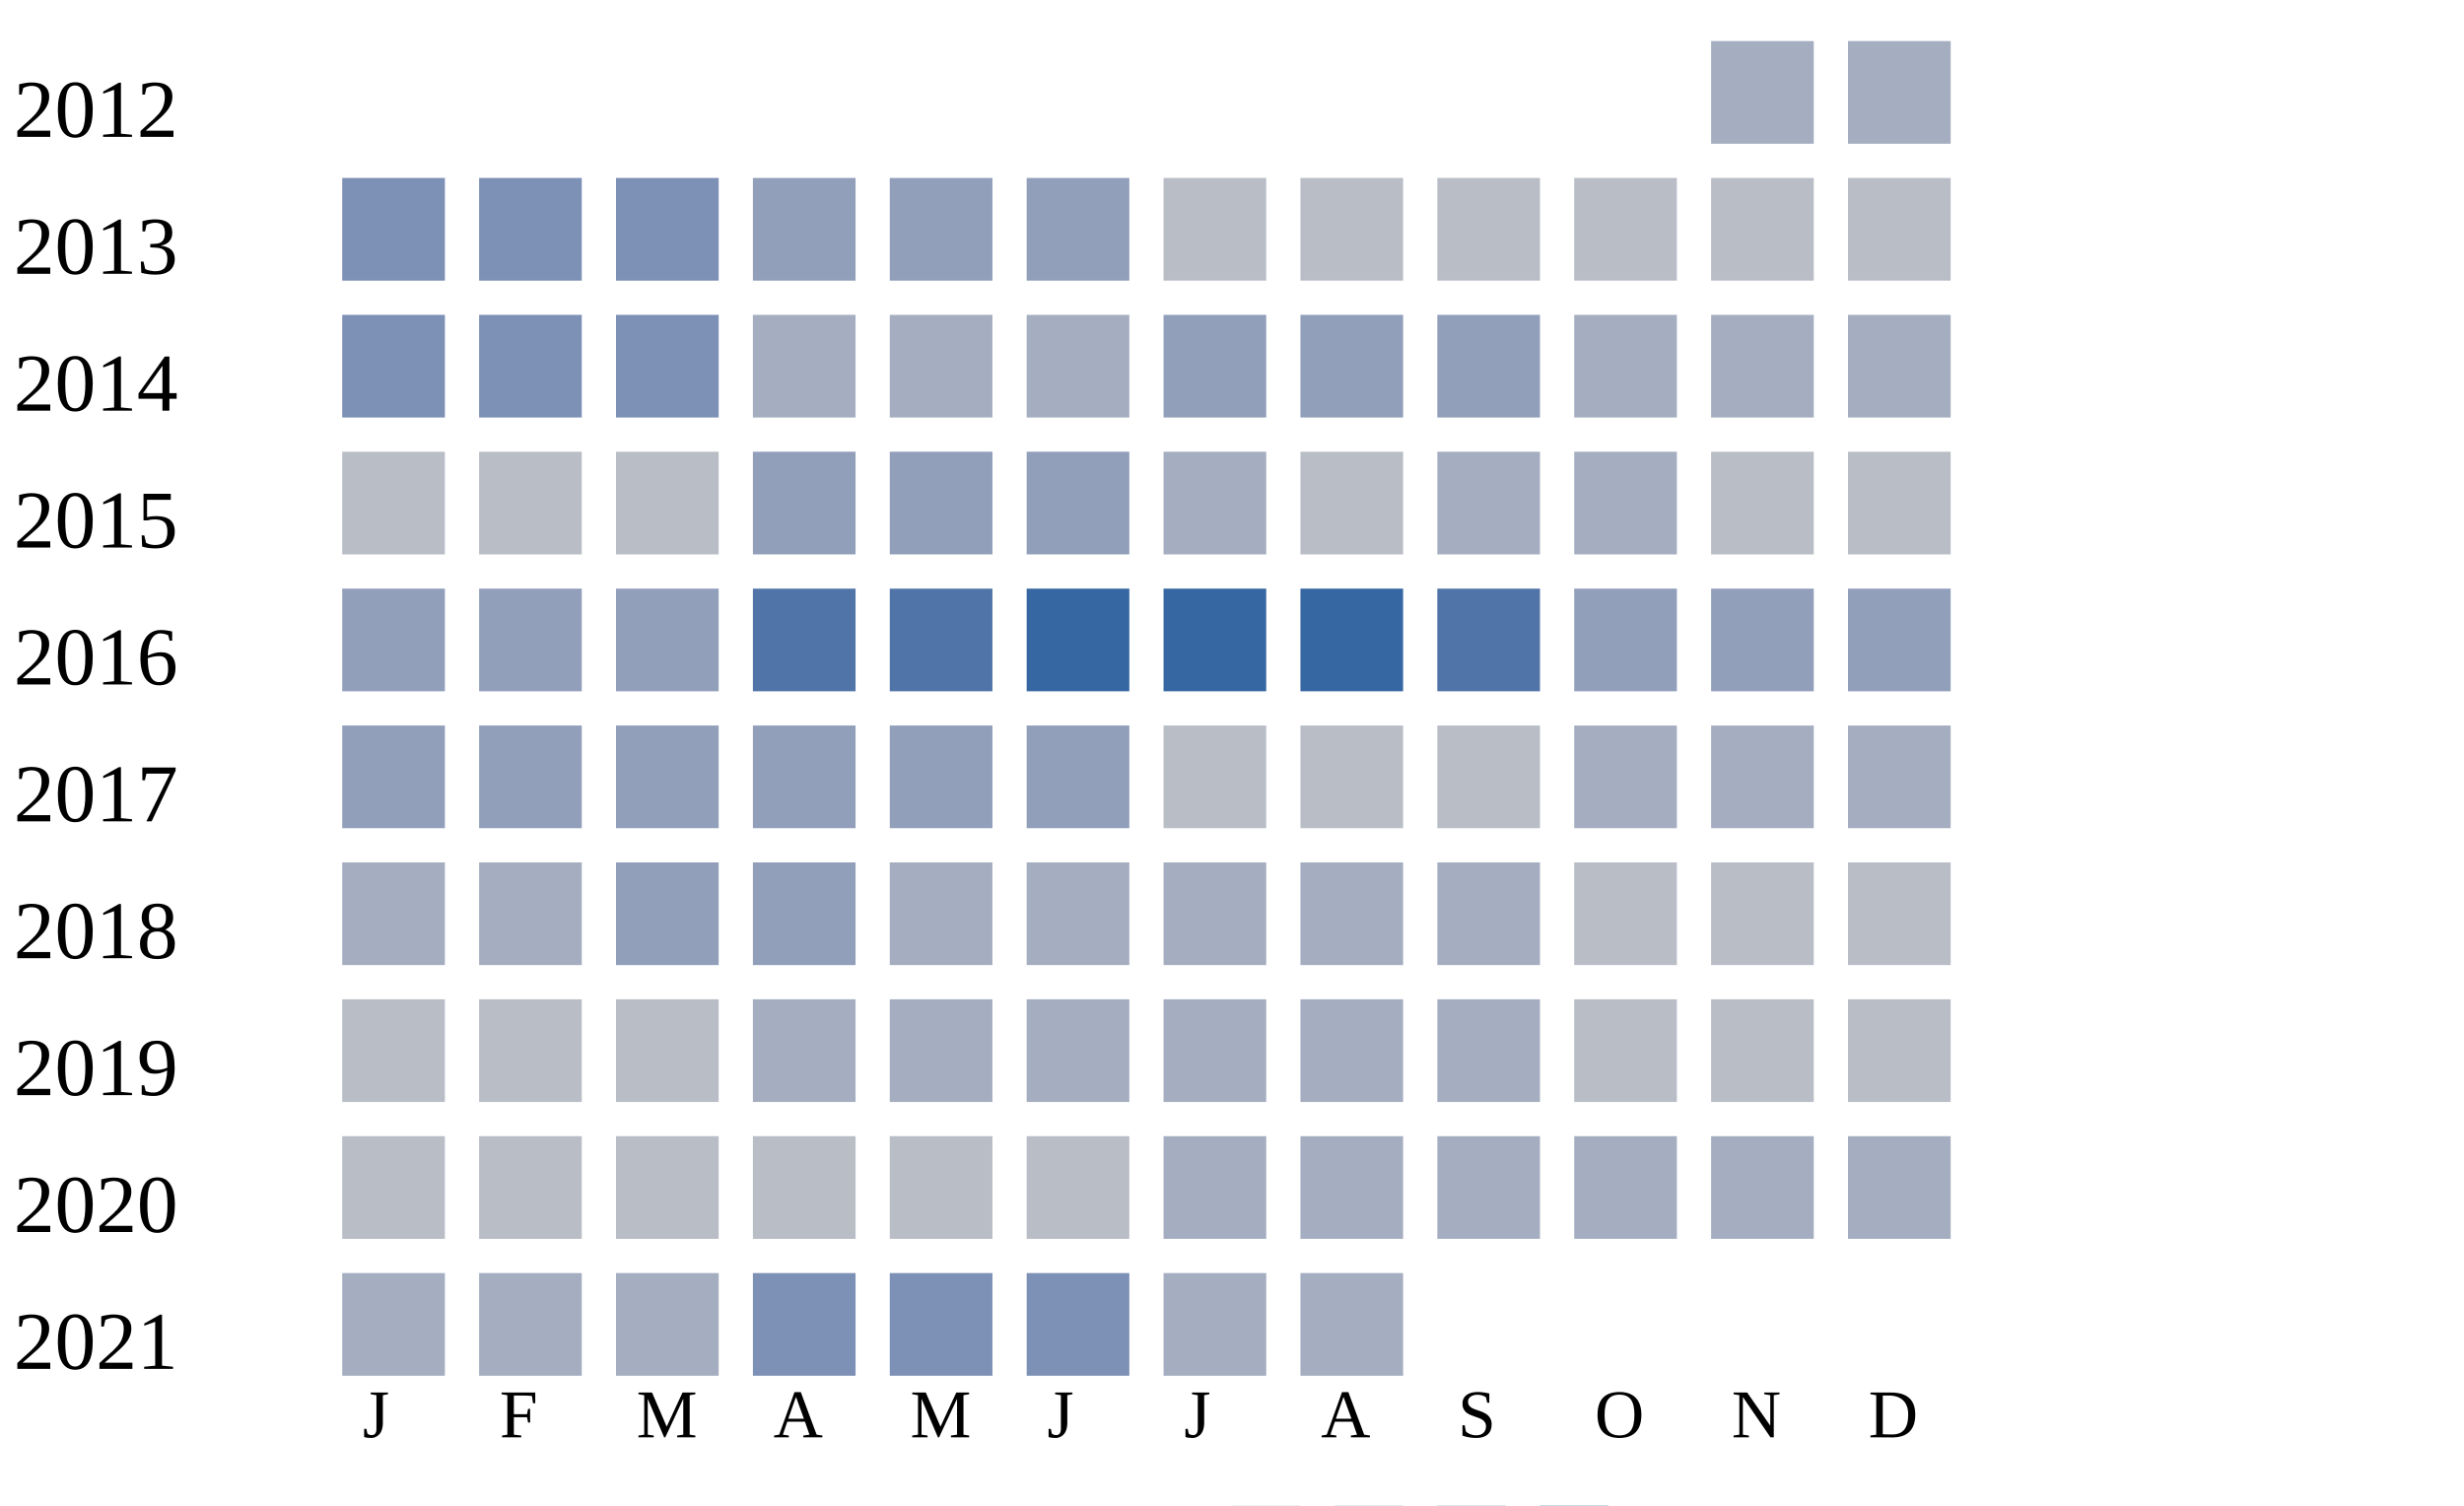
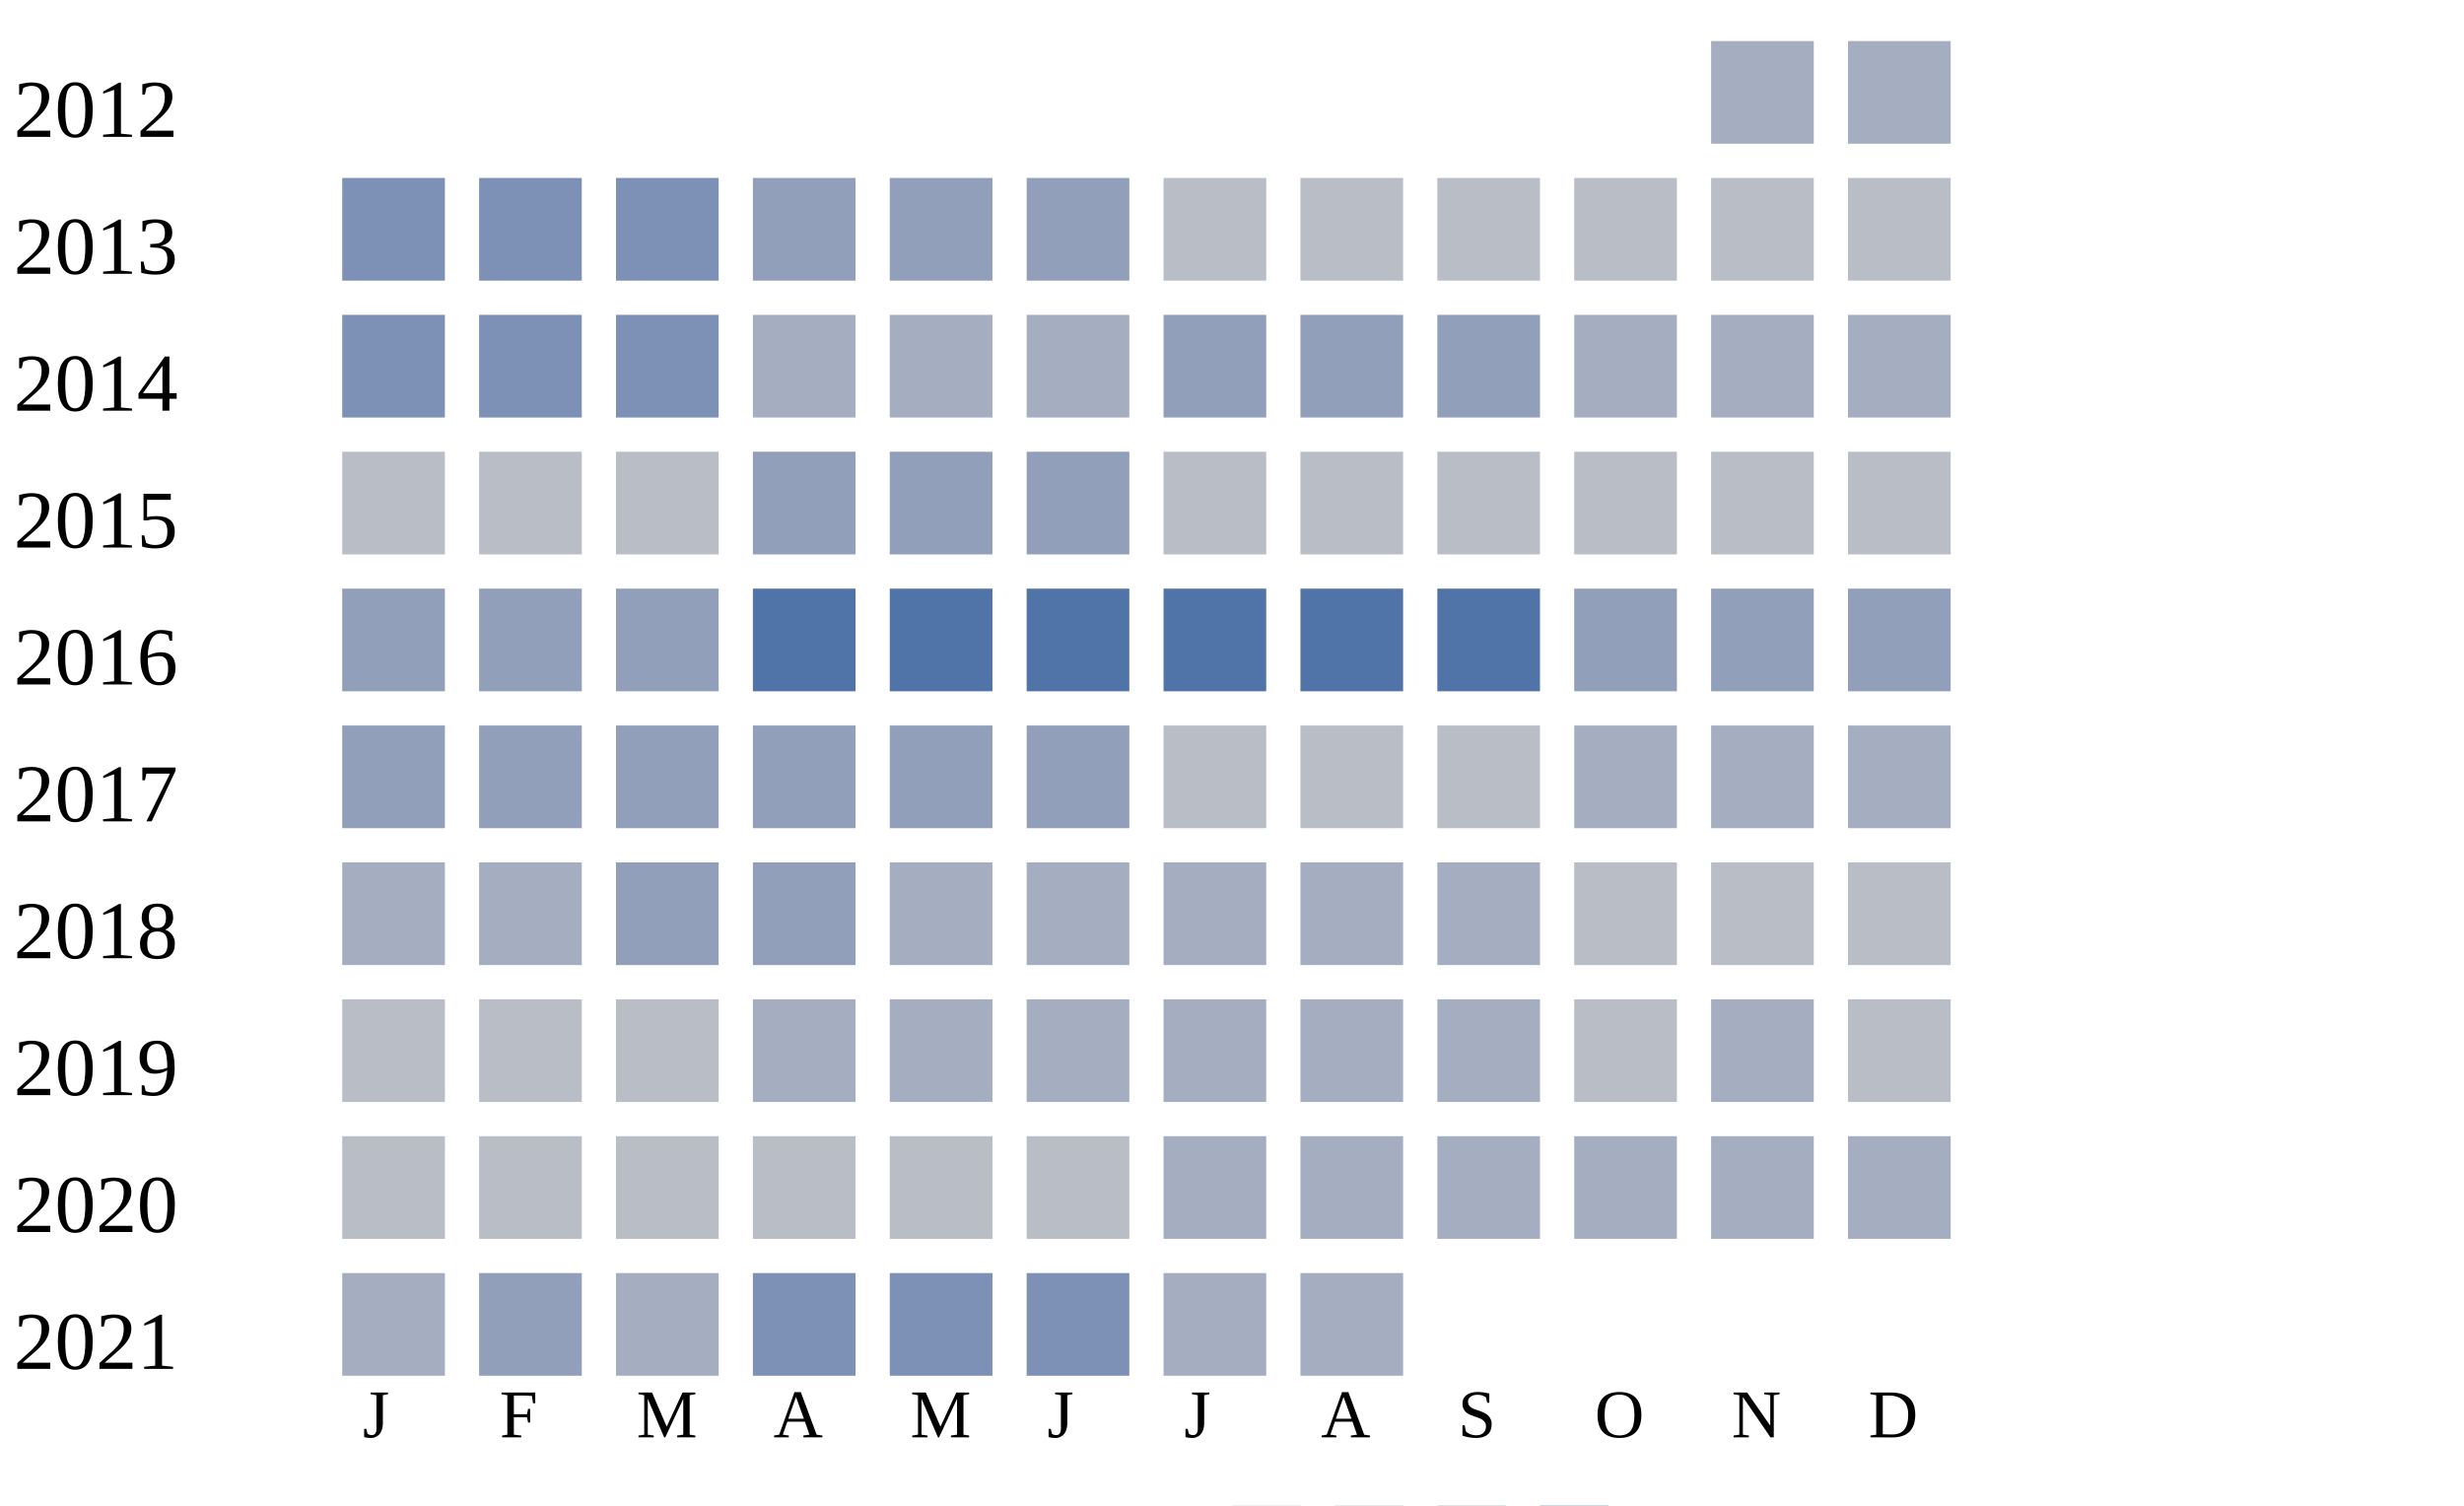
<svg xmlns="http://www.w3.org/2000/svg" width="360" height="220">
  <g transform="translate(0 0)">
    <text x="2" y="20">2012</text>
    <rect x="250" y="6" width="15" height="15" fill="#a5aec0" />
    <rect x="270" y="6" width="15" height="15" fill="#a5aec0" />
  </g>
  <g transform="translate(0 20)">
    <text x="2" y="20">2013</text>
    <rect x="50" y="6" width="15" height="15" fill="#7d90b5" />
    <rect x="70" y="6" width="15" height="15" fill="#7d90b5" />
    <rect x="90" y="6" width="15" height="15" fill="#7d90b5" />
    <rect x="110" y="6" width="15" height="15" fill="#919fba" />
    <rect x="130" y="6" width="15" height="15" fill="#919fba" />
    <rect x="150" y="6" width="15" height="15" fill="#919fba" />
    <rect x="170" y="6" width="15" height="15" fill="#b9bdc6" />
    <rect x="190" y="6" width="15" height="15" fill="#b9bdc6" />
    <rect x="210" y="6" width="15" height="15" fill="#b9bdc6" />
    <rect x="230" y="6" width="15" height="15" fill="#b9bdc6" />
    <rect x="250" y="6" width="15" height="15" fill="#b9bdc6" />
    <rect x="270" y="6" width="15" height="15" fill="#b9bdc6" />
  </g>
  <g transform="translate(0 40)">
    <text x="2" y="20">2014</text>
    <rect x="50" y="6" width="15" height="15" fill="#7d90b5" />
    <rect x="70" y="6" width="15" height="15" fill="#7d90b5" />
    <rect x="90" y="6" width="15" height="15" fill="#7d90b5" />
    <rect x="110" y="6" width="15" height="15" fill="#a5aec0" />
    <rect x="130" y="6" width="15" height="15" fill="#a5aec0" />
    <rect x="150" y="6" width="15" height="15" fill="#a5aec0" />
    <rect x="170" y="6" width="15" height="15" fill="#919fba" />
    <rect x="190" y="6" width="15" height="15" fill="#919fba" />
    <rect x="210" y="6" width="15" height="15" fill="#919fba" />
    <rect x="230" y="6" width="15" height="15" fill="#a5aec0" />
    <rect x="250" y="6" width="15" height="15" fill="#a5aec0" />
    <rect x="270" y="6" width="15" height="15" fill="#a5aec0" />
  </g>
  <g transform="translate(0 60)">
    <text x="2" y="20">2015</text>
    <rect x="50" y="6" width="15" height="15" fill="#b9bdc6" />
    <rect x="70" y="6" width="15" height="15" fill="#b9bdc6" />
    <rect x="90" y="6" width="15" height="15" fill="#b9bdc6" />
    <rect x="110" y="6" width="15" height="15" fill="#919fba" />
    <rect x="130" y="6" width="15" height="15" fill="#919fba" />
    <rect x="150" y="6" width="15" height="15" fill="#919fba" />
-     <rect x="170" y="6" width="15" height="15" fill="#a5aec0" />
+     <rect x="170" y="6" width="15" height="15" fill="#b9bdc6" />
    <rect x="190" y="6" width="15" height="15" fill="#b9bdc6" />
-     <rect x="210" y="6" width="15" height="15" fill="#a5aec0" />
-     <rect x="230" y="6" width="15" height="15" fill="#a5aec0" />
+     <rect x="210" y="6" width="15" height="15" fill="#b9bdc6" />
+     <rect x="230" y="6" width="15" height="15" fill="#b9bdc6" />
    <rect x="250" y="6" width="15" height="15" fill="#b9bdc6" />
    <rect x="270" y="6" width="15" height="15" fill="#b9bdc6" />
  </g>
  <g transform="translate(0 80)">
    <text x="2" y="20">2016</text>
    <rect x="50" y="6" width="15" height="15" fill="#919fba" />
    <rect x="70" y="6" width="15" height="15" fill="#919fba" />
    <rect x="90" y="6" width="15" height="15" fill="#919fba" />
    <rect x="110" y="6" width="15" height="15" fill="#5174a8" />
    <rect x="130" y="6" width="15" height="15" fill="#5174a8" />
-     <rect x="150" y="6" width="15" height="15" fill="#3667a2" />
-     <rect x="170" y="6" width="15" height="15" fill="#3667a2" />
-     <rect x="190" y="6" width="15" height="15" fill="#3667a2" />
+     <rect x="150" y="6" width="15" height="15" fill="#5174a8" />
+     <rect x="170" y="6" width="15" height="15" fill="#5174a8" />
+     <rect x="190" y="6" width="15" height="15" fill="#5174a8" />
    <rect x="210" y="6" width="15" height="15" fill="#5174a8" />
    <rect x="230" y="6" width="15" height="15" fill="#919fba" />
    <rect x="250" y="6" width="15" height="15" fill="#919fba" />
    <rect x="270" y="6" width="15" height="15" fill="#919fba" />
  </g>
  <g transform="translate(0 100)">
    <text x="2" y="20">2017</text>
    <rect x="50" y="6" width="15" height="15" fill="#919fba" />
    <rect x="70" y="6" width="15" height="15" fill="#919fba" />
    <rect x="90" y="6" width="15" height="15" fill="#919fba" />
    <rect x="110" y="6" width="15" height="15" fill="#919fba" />
    <rect x="130" y="6" width="15" height="15" fill="#919fba" />
    <rect x="150" y="6" width="15" height="15" fill="#919fba" />
    <rect x="170" y="6" width="15" height="15" fill="#b9bdc6" />
    <rect x="190" y="6" width="15" height="15" fill="#b9bdc6" />
    <rect x="210" y="6" width="15" height="15" fill="#b9bdc6" />
    <rect x="230" y="6" width="15" height="15" fill="#a5aec0" />
    <rect x="250" y="6" width="15" height="15" fill="#a5aec0" />
    <rect x="270" y="6" width="15" height="15" fill="#a5aec0" />
  </g>
  <g transform="translate(0 120)">
    <text x="2" y="20">2018</text>
    <rect x="50" y="6" width="15" height="15" fill="#a5aec0" />
    <rect x="70" y="6" width="15" height="15" fill="#a5aec0" />
    <rect x="90" y="6" width="15" height="15" fill="#919fba" />
    <rect x="110" y="6" width="15" height="15" fill="#919fba" />
    <rect x="130" y="6" width="15" height="15" fill="#a5aec0" />
    <rect x="150" y="6" width="15" height="15" fill="#a5aec0" />
    <rect x="170" y="6" width="15" height="15" fill="#a5aec0" />
    <rect x="190" y="6" width="15" height="15" fill="#a5aec0" />
    <rect x="210" y="6" width="15" height="15" fill="#a5aec0" />
    <rect x="230" y="6" width="15" height="15" fill="#b9bdc6" />
    <rect x="250" y="6" width="15" height="15" fill="#b9bdc6" />
    <rect x="270" y="6" width="15" height="15" fill="#b9bdc6" />
  </g>
  <g transform="translate(0 140)">
    <text x="2" y="20">2019</text>
    <rect x="50" y="6" width="15" height="15" fill="#b9bdc6" />
    <rect x="70" y="6" width="15" height="15" fill="#b9bdc6" />
    <rect x="90" y="6" width="15" height="15" fill="#b9bdc6" />
    <rect x="110" y="6" width="15" height="15" fill="#a5aec0" />
    <rect x="130" y="6" width="15" height="15" fill="#a5aec0" />
    <rect x="150" y="6" width="15" height="15" fill="#a5aec0" />
    <rect x="170" y="6" width="15" height="15" fill="#a5aec0" />
    <rect x="190" y="6" width="15" height="15" fill="#a5aec0" />
    <rect x="210" y="6" width="15" height="15" fill="#a5aec0" />
    <rect x="230" y="6" width="15" height="15" fill="#b9bdc6" />
-     <rect x="250" y="6" width="15" height="15" fill="#b9bdc6" />
+     <rect x="250" y="6" width="15" height="15" fill="#a5aec0" />
    <rect x="270" y="6" width="15" height="15" fill="#b9bdc6" />
  </g>
  <g transform="translate(0 160)">
    <text x="2" y="20">2020</text>
    <rect x="50" y="6" width="15" height="15" fill="#b9bdc6" />
    <rect x="70" y="6" width="15" height="15" fill="#b9bdc6" />
    <rect x="90" y="6" width="15" height="15" fill="#b9bdc6" />
    <rect x="110" y="6" width="15" height="15" fill="#b9bdc6" />
    <rect x="130" y="6" width="15" height="15" fill="#b9bdc6" />
    <rect x="150" y="6" width="15" height="15" fill="#b9bdc6" />
    <rect x="170" y="6" width="15" height="15" fill="#a5aec0" />
    <rect x="190" y="6" width="15" height="15" fill="#a5aec0" />
    <rect x="210" y="6" width="15" height="15" fill="#a5aec0" />
    <rect x="230" y="6" width="15" height="15" fill="#a5aec0" />
    <rect x="250" y="6" width="15" height="15" fill="#a5aec0" />
    <rect x="270" y="6" width="15" height="15" fill="#a5aec0" />
  </g>
  <g transform="translate(0 180)">
    <text x="2" y="20">2021</text>
    <rect x="50" y="6" width="15" height="15" fill="#a5aec0" />
-     <rect x="70" y="6" width="15" height="15" fill="#a5aec0" />
+     <rect x="70" y="6" width="15" height="15" fill="#919fba" />
    <rect x="90" y="6" width="15" height="15" fill="#a5aec0" />
    <rect x="110" y="6" width="15" height="15" fill="#7d90b5" />
    <rect x="130" y="6" width="15" height="15" fill="#7d90b5" />
    <rect x="150" y="6" width="15" height="15" fill="#7d90b5" />
    <rect x="170" y="6" width="15" height="15" fill="#a5aec0" />
    <rect x="190" y="6" width="15" height="15" fill="#a5aec0" />
  </g>
  <text style="font-size: 10px; text-align: center" x="53" y="210">J</text>
  <text style="font-size: 10px; text-align: center" x="73" y="210">F</text>
  <text style="font-size: 10px; text-align: center" x="93" y="210">M</text>
  <text style="font-size: 10px; text-align: center" x="113" y="210">A</text>
  <text style="font-size: 10px; text-align: center" x="133" y="210">M</text>
  <text style="font-size: 10px; text-align: center" x="153" y="210">J</text>
  <text style="font-size: 10px; text-align: center" x="173" y="210">J</text>
  <text style="font-size: 10px; text-align: center" x="193" y="210">A</text>
  <text style="font-size: 10px; text-align: center" x="213" y="210">S</text>
  <text style="font-size: 10px; text-align: center" x="233" y="210">O</text>
  <text style="font-size: 10px; text-align: center" x="253" y="210">N</text>
  <text style="font-size: 10px; text-align: center" x="273" y="210">D</text>
  <text style="font-size: 10px;" x="155" y="229">Less</text>
  <rect fill="#b9bdc6" width="10" height="10" x="180" y="220" />
  <rect fill="#919fba" width="10" height="10" x="195" y="220" />
  <rect fill="#6882ae" width="10" height="10" x="210" y="220" />
  <rect fill="#005a9c" width="10" height="10" x="225" y="220" />
  <text x="240" y="229" style="font-size: 10px;">More</text>
</svg>
